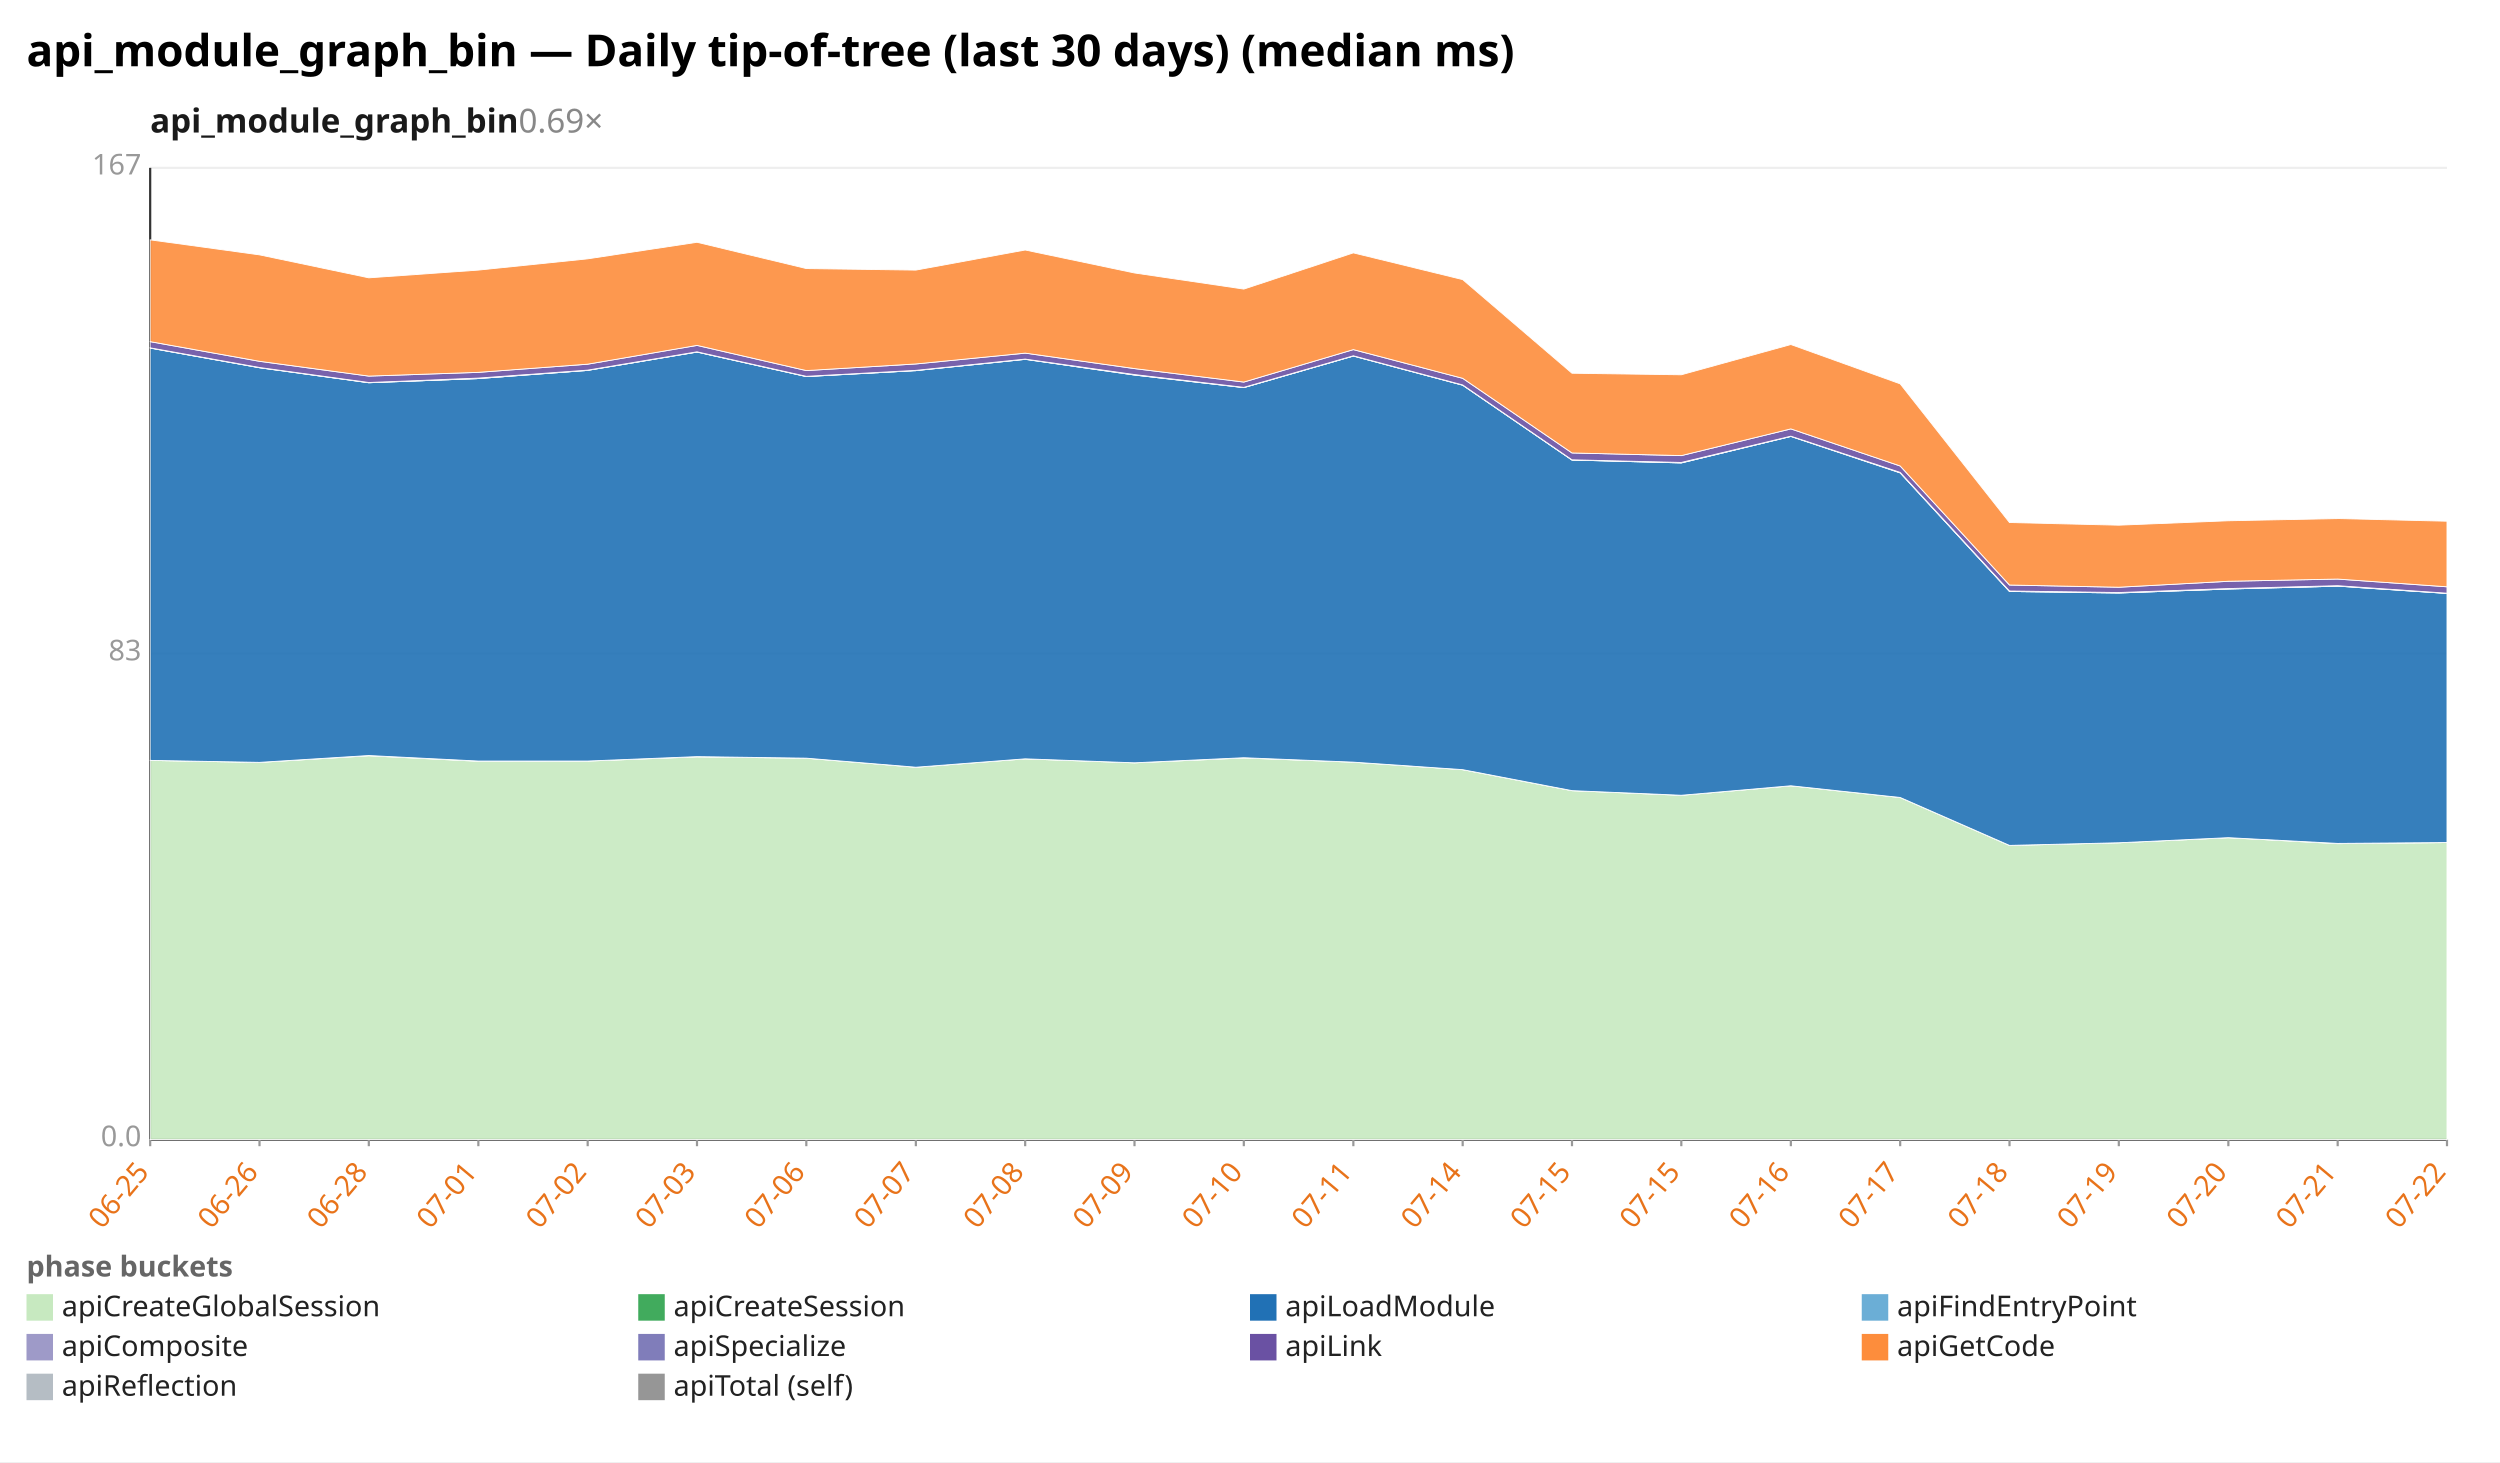
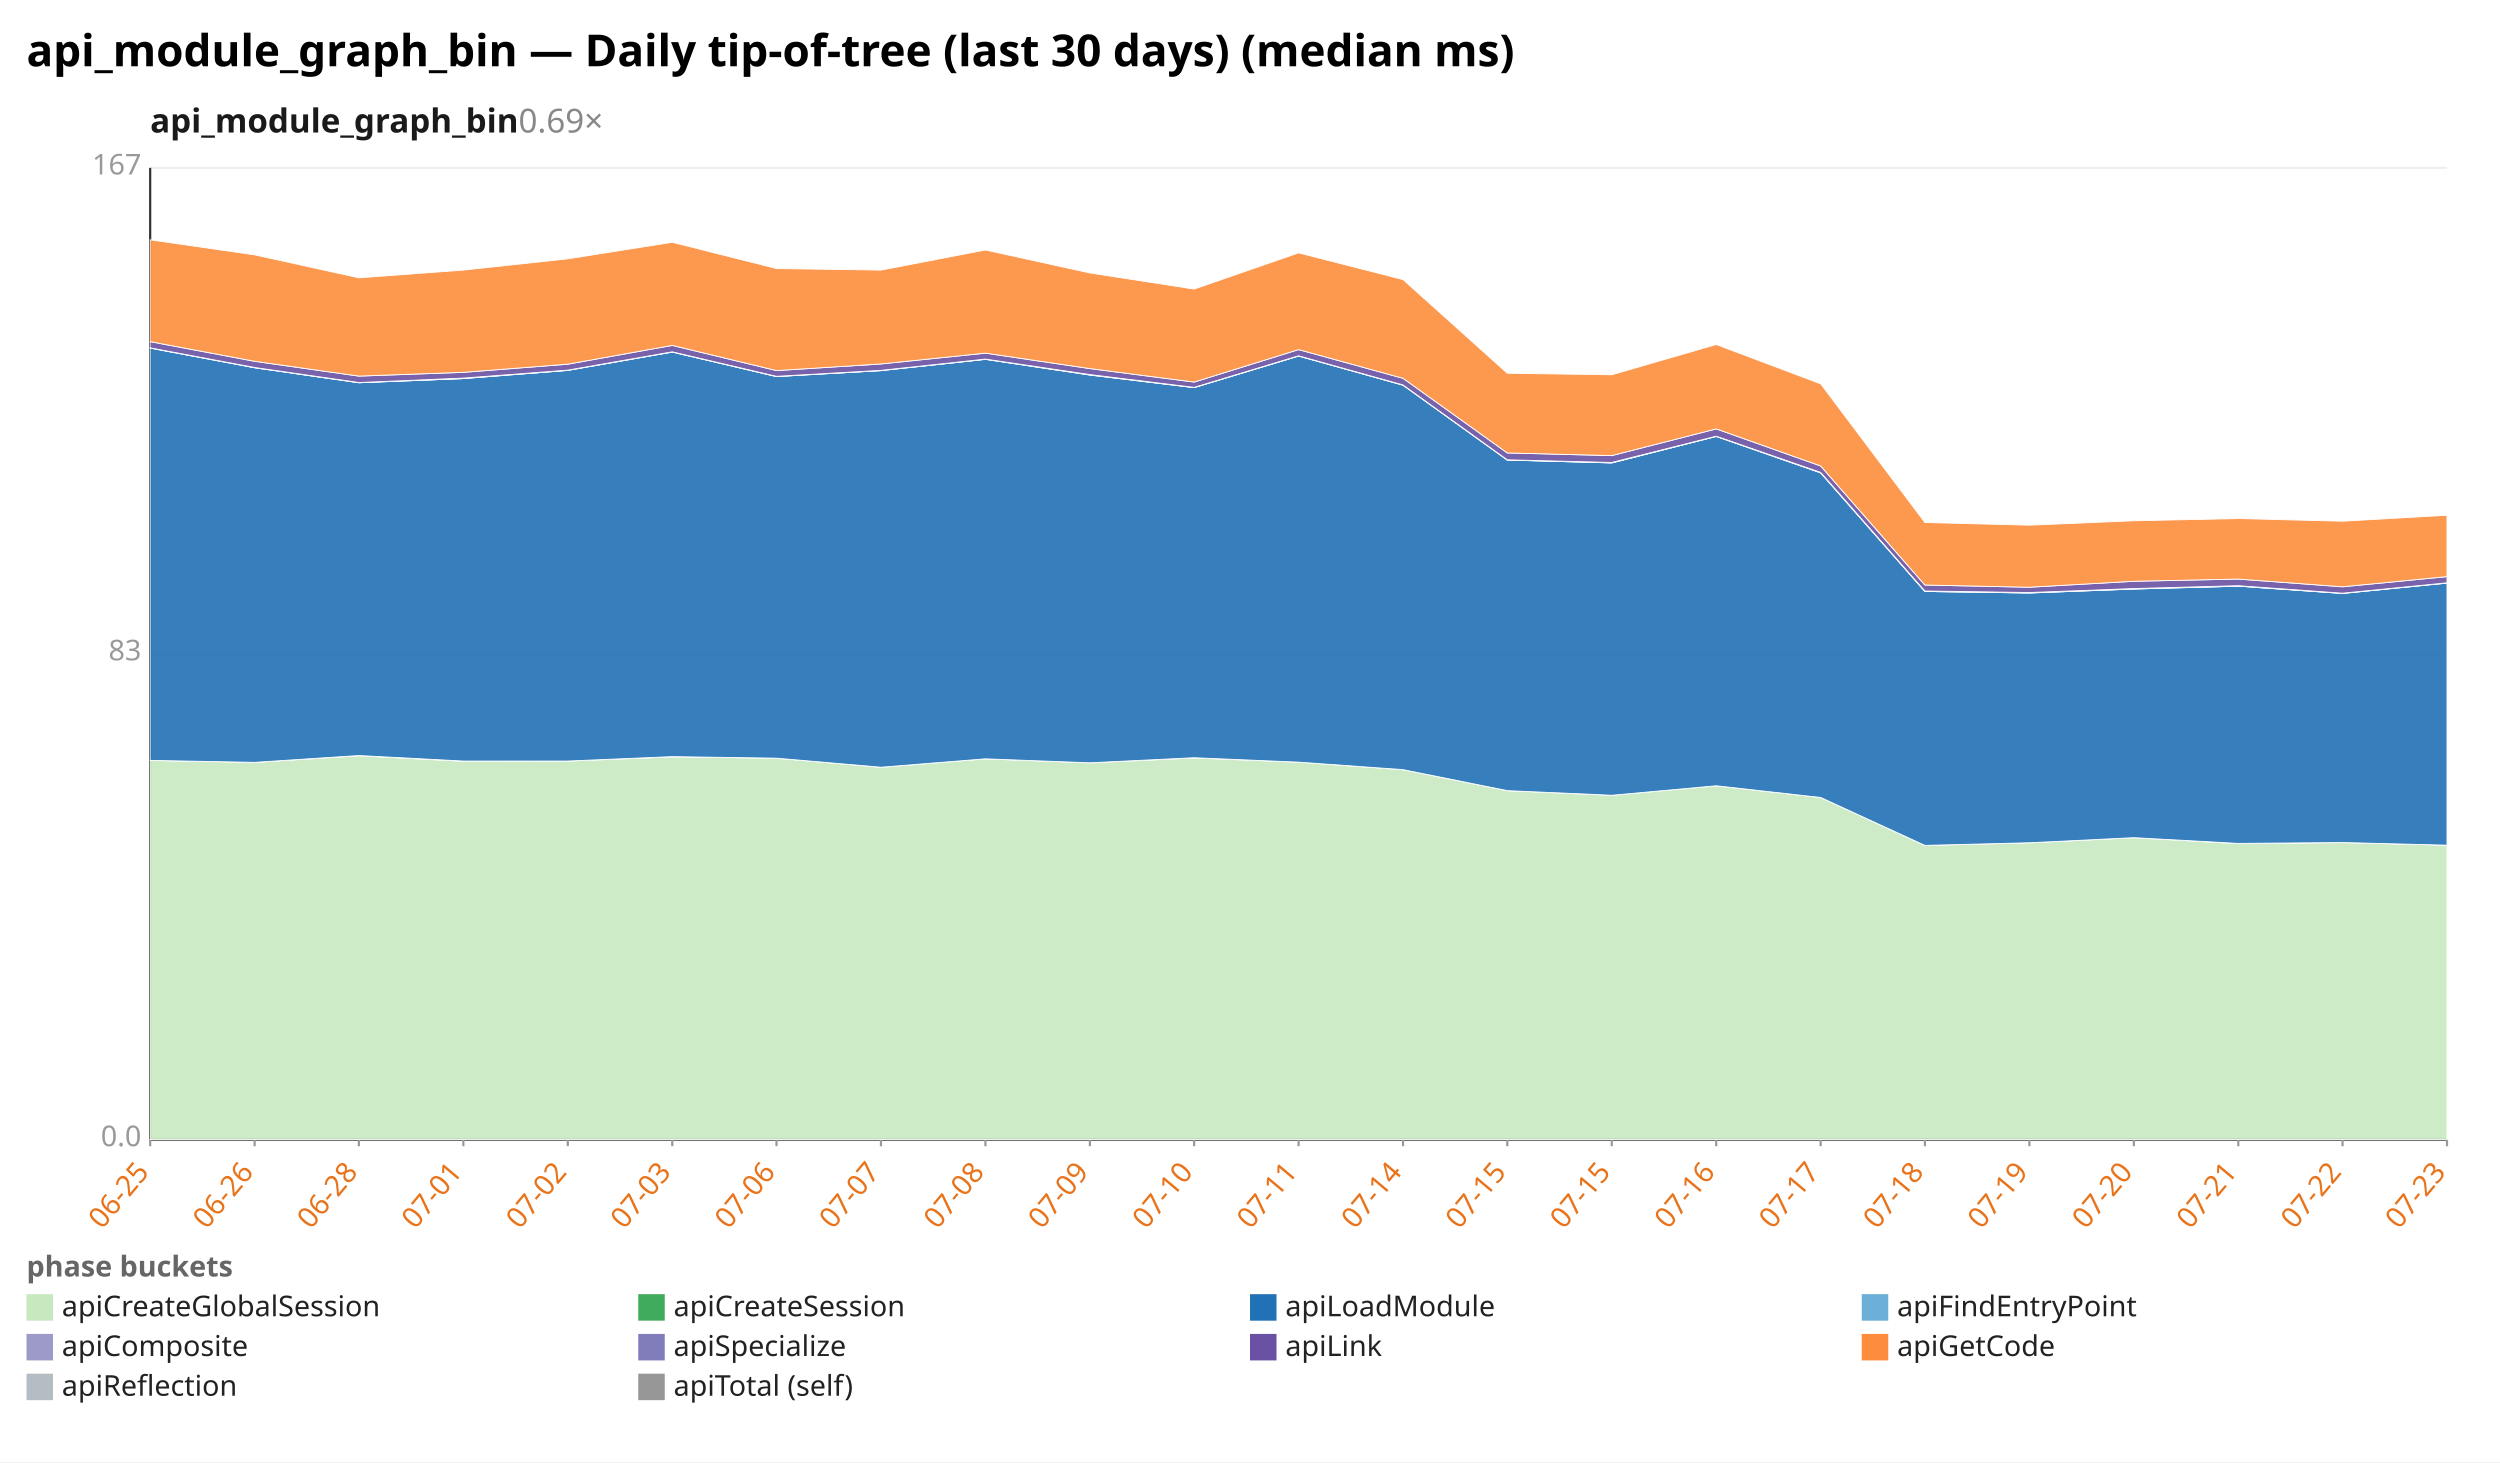
<svg xmlns="http://www.w3.org/2000/svg" width="1132" height="662" viewBox="0 0 1132 662" preserveAspectRatio="xMidYMid meet" font-family="sans-serif" font-size="13">
  <rect width="1132" height="662" fill="white" />
  <text x="12" y="30" font-size="20" font-weight="bold">api_module_graph_bin — Daily tip-of-tree (last 30 days) (median ms)</text>
  <text x="68" y="60" font-size="15" font-weight="600" fill="#1a1a1a">api_module_graph_bin<tspan fill="#888" font-weight="400" text-decoration="none">  0.69×</tspan>
  </text>
  <line x1="68.0" y1="516.0" x2="1108.0" y2="516.0" stroke="#eee" />
  <text x="64.0" y="519.0" text-anchor="end" fill="#999">0.0</text>
  <line x1="68.0" y1="296.0" x2="1108.0" y2="296.0" stroke="#eee" />
  <text x="64.0" y="299.0" text-anchor="end" fill="#999">83</text>
  <line x1="68.0" y1="76.0" x2="1108.0" y2="76.0" stroke="#eee" />
  <text x="64.0" y="79.0" text-anchor="end" fill="#999">167</text>
  <line x1="68.0" y1="76.0" x2="68.0" y2="516.0" stroke="#333" />
  <line x1="68.0" y1="516.0" x2="1108.0" y2="516.0" stroke="#333" />
  <line x1="68.0" y1="516.0" x2="68.0" y2="519.0" stroke="#999" />
  <text x="68.0" y="531.0" text-anchor="end" fill="#e8731a" transform="rotate(-50 68.0 531.0)">06-25</text>
-   <line x1="117.5" y1="516.0" x2="117.5" y2="519.0" stroke="#999" />
-   <text x="117.5" y="531.0" text-anchor="end" fill="#e8731a" transform="rotate(-50 117.5 531.0)">06-26</text>
-   <line x1="167.0" y1="516.0" x2="167.0" y2="519.0" stroke="#999" />
-   <text x="167.0" y="531.0" text-anchor="end" fill="#e8731a" transform="rotate(-50 167.0 531.0)">06-28</text>
-   <line x1="216.6" y1="516.0" x2="216.6" y2="519.0" stroke="#999" />
-   <text x="216.6" y="531.0" text-anchor="end" fill="#e8731a" transform="rotate(-50 216.6 531.0)">07-01</text>
-   <line x1="266.1" y1="516.0" x2="266.1" y2="519.0" stroke="#999" />
-   <text x="266.1" y="531.0" text-anchor="end" fill="#e8731a" transform="rotate(-50 266.1 531.0)">07-02</text>
-   <line x1="315.6" y1="516.0" x2="315.6" y2="519.0" stroke="#999" />
-   <text x="315.6" y="531.0" text-anchor="end" fill="#e8731a" transform="rotate(-50 315.6 531.0)">07-03</text>
-   <line x1="365.1" y1="516.0" x2="365.1" y2="519.0" stroke="#999" />
-   <text x="365.1" y="531.0" text-anchor="end" fill="#e8731a" transform="rotate(-50 365.1 531.0)">07-06</text>
-   <line x1="414.7" y1="516.0" x2="414.7" y2="519.0" stroke="#999" />
-   <text x="414.7" y="531.0" text-anchor="end" fill="#e8731a" transform="rotate(-50 414.7 531.0)">07-07</text>
-   <line x1="464.2" y1="516.0" x2="464.2" y2="519.0" stroke="#999" />
-   <text x="464.2" y="531.0" text-anchor="end" fill="#e8731a" transform="rotate(-50 464.2 531.0)">07-08</text>
-   <line x1="513.7" y1="516.0" x2="513.7" y2="519.0" stroke="#999" />
-   <text x="513.7" y="531.0" text-anchor="end" fill="#e8731a" transform="rotate(-50 513.7 531.0)">07-09</text>
-   <line x1="563.2" y1="516.0" x2="563.2" y2="519.0" stroke="#999" />
-   <text x="563.2" y="531.0" text-anchor="end" fill="#e8731a" transform="rotate(-50 563.2 531.0)">07-10</text>
-   <line x1="612.8" y1="516.0" x2="612.8" y2="519.0" stroke="#999" />
-   <text x="612.8" y="531.0" text-anchor="end" fill="#e8731a" transform="rotate(-50 612.8 531.0)">07-11</text>
-   <line x1="662.3" y1="516.0" x2="662.3" y2="519.0" stroke="#999" />
-   <text x="662.3" y="531.0" text-anchor="end" fill="#e8731a" transform="rotate(-50 662.3 531.0)">07-14</text>
-   <line x1="711.8" y1="516.0" x2="711.8" y2="519.0" stroke="#999" />
-   <text x="711.8" y="531.0" text-anchor="end" fill="#e8731a" transform="rotate(-50 711.8 531.0)">07-15</text>
-   <line x1="761.3" y1="516.0" x2="761.3" y2="519.0" stroke="#999" />
-   <text x="761.3" y="531.0" text-anchor="end" fill="#e8731a" transform="rotate(-50 761.3 531.0)">07-15</text>
-   <line x1="810.9" y1="516.0" x2="810.9" y2="519.0" stroke="#999" />
-   <text x="810.9" y="531.0" text-anchor="end" fill="#e8731a" transform="rotate(-50 810.9 531.0)">07-16</text>
-   <line x1="860.4" y1="516.0" x2="860.4" y2="519.0" stroke="#999" />
-   <text x="860.4" y="531.0" text-anchor="end" fill="#e8731a" transform="rotate(-50 860.4 531.0)">07-17</text>
-   <line x1="909.9" y1="516.0" x2="909.9" y2="519.0" stroke="#999" />
-   <text x="909.9" y="531.0" text-anchor="end" fill="#e8731a" transform="rotate(-50 909.9 531.0)">07-18</text>
-   <line x1="959.4" y1="516.0" x2="959.4" y2="519.0" stroke="#999" />
-   <text x="959.4" y="531.0" text-anchor="end" fill="#e8731a" transform="rotate(-50 959.4 531.0)">07-19</text>
-   <line x1="1009.0" y1="516.0" x2="1009.0" y2="519.0" stroke="#999" />
-   <text x="1009.0" y="531.0" text-anchor="end" fill="#e8731a" transform="rotate(-50 1009.0 531.0)">07-20</text>
-   <line x1="1058.5" y1="516.0" x2="1058.5" y2="519.0" stroke="#999" />
-   <text x="1058.5" y="531.0" text-anchor="end" fill="#e8731a" transform="rotate(-50 1058.5 531.0)">07-21</text>
+   <line x1="115.3" y1="516.0" x2="115.3" y2="519.0" stroke="#999" />
+   <text x="115.3" y="531.0" text-anchor="end" fill="#e8731a" transform="rotate(-50 115.3 531.0)">06-26</text>
+   <line x1="162.5" y1="516.0" x2="162.5" y2="519.0" stroke="#999" />
+   <text x="162.5" y="531.0" text-anchor="end" fill="#e8731a" transform="rotate(-50 162.5 531.0)">06-28</text>
+   <line x1="209.8" y1="516.0" x2="209.8" y2="519.0" stroke="#999" />
+   <text x="209.8" y="531.0" text-anchor="end" fill="#e8731a" transform="rotate(-50 209.8 531.0)">07-01</text>
+   <line x1="257.1" y1="516.0" x2="257.1" y2="519.0" stroke="#999" />
+   <text x="257.1" y="531.0" text-anchor="end" fill="#e8731a" transform="rotate(-50 257.1 531.0)">07-02</text>
+   <line x1="304.4" y1="516.0" x2="304.4" y2="519.0" stroke="#999" />
+   <text x="304.4" y="531.0" text-anchor="end" fill="#e8731a" transform="rotate(-50 304.4 531.0)">07-03</text>
+   <line x1="351.6" y1="516.0" x2="351.6" y2="519.0" stroke="#999" />
+   <text x="351.6" y="531.0" text-anchor="end" fill="#e8731a" transform="rotate(-50 351.6 531.0)">07-06</text>
+   <line x1="398.9" y1="516.0" x2="398.9" y2="519.0" stroke="#999" />
+   <text x="398.9" y="531.0" text-anchor="end" fill="#e8731a" transform="rotate(-50 398.9 531.0)">07-07</text>
+   <line x1="446.2" y1="516.0" x2="446.2" y2="519.0" stroke="#999" />
+   <text x="446.2" y="531.0" text-anchor="end" fill="#e8731a" transform="rotate(-50 446.2 531.0)">07-08</text>
+   <line x1="493.5" y1="516.0" x2="493.5" y2="519.0" stroke="#999" />
+   <text x="493.5" y="531.0" text-anchor="end" fill="#e8731a" transform="rotate(-50 493.5 531.0)">07-09</text>
+   <line x1="540.7" y1="516.0" x2="540.7" y2="519.0" stroke="#999" />
+   <text x="540.7" y="531.0" text-anchor="end" fill="#e8731a" transform="rotate(-50 540.7 531.0)">07-10</text>
+   <line x1="588.0" y1="516.0" x2="588.0" y2="519.0" stroke="#999" />
+   <text x="588.0" y="531.0" text-anchor="end" fill="#e8731a" transform="rotate(-50 588.0 531.0)">07-11</text>
+   <line x1="635.3" y1="516.0" x2="635.3" y2="519.0" stroke="#999" />
+   <text x="635.3" y="531.0" text-anchor="end" fill="#e8731a" transform="rotate(-50 635.3 531.0)">07-14</text>
+   <line x1="682.5" y1="516.0" x2="682.5" y2="519.0" stroke="#999" />
+   <text x="682.5" y="531.0" text-anchor="end" fill="#e8731a" transform="rotate(-50 682.5 531.0)">07-15</text>
+   <line x1="729.8" y1="516.0" x2="729.8" y2="519.0" stroke="#999" />
+   <text x="729.8" y="531.0" text-anchor="end" fill="#e8731a" transform="rotate(-50 729.8 531.0)">07-15</text>
+   <line x1="777.1" y1="516.0" x2="777.1" y2="519.0" stroke="#999" />
+   <text x="777.1" y="531.0" text-anchor="end" fill="#e8731a" transform="rotate(-50 777.1 531.0)">07-16</text>
+   <line x1="824.4" y1="516.0" x2="824.4" y2="519.0" stroke="#999" />
+   <text x="824.4" y="531.0" text-anchor="end" fill="#e8731a" transform="rotate(-50 824.4 531.0)">07-17</text>
+   <line x1="871.6" y1="516.0" x2="871.6" y2="519.0" stroke="#999" />
+   <text x="871.6" y="531.0" text-anchor="end" fill="#e8731a" transform="rotate(-50 871.6 531.0)">07-18</text>
+   <line x1="918.9" y1="516.0" x2="918.9" y2="519.0" stroke="#999" />
+   <text x="918.9" y="531.0" text-anchor="end" fill="#e8731a" transform="rotate(-50 918.9 531.0)">07-19</text>
+   <line x1="966.2" y1="516.0" x2="966.2" y2="519.0" stroke="#999" />
+   <text x="966.2" y="531.0" text-anchor="end" fill="#e8731a" transform="rotate(-50 966.2 531.0)">07-20</text>
+   <line x1="1013.5" y1="516.0" x2="1013.5" y2="519.0" stroke="#999" />
+   <text x="1013.5" y="531.0" text-anchor="end" fill="#e8731a" transform="rotate(-50 1013.5 531.0)">07-21</text>
+   <line x1="1060.7" y1="516.0" x2="1060.7" y2="519.0" stroke="#999" />
+   <text x="1060.7" y="531.0" text-anchor="end" fill="#e8731a" transform="rotate(-50 1060.7 531.0)">07-22</text>
  <line x1="1108.0" y1="516.0" x2="1108.0" y2="519.0" stroke="#999" />
-   <text x="1108.0" y="531.0" text-anchor="end" fill="#e8731a" transform="rotate(-50 1108.0 531.0)">07-22</text>
-   <polygon points="68.0,344.3 117.5,345.2 167.0,342.2 216.6,344.7 266.1,344.6 315.6,342.7 365.1,343.3 414.7,347.4 464.2,343.6 513.7,345.4 563.2,343.2 612.8,345.1 662.3,348.5 711.8,358.0 761.3,360.1 810.9,355.8 860.4,361.1 909.9,382.8 959.4,381.6 1009.0,379.3 1058.5,382.0 1108.0,381.5 1108.0,516.0 1058.5,516.0 1009.0,516.0 959.4,516.0 909.9,516.0 860.4,516.0 810.9,516.0 761.3,516.0 711.8,516.0 662.3,516.0 612.8,516.0 563.2,516.0 513.7,516.0 464.2,516.0 414.7,516.0 365.1,516.0 315.6,516.0 266.1,516.0 216.6,516.0 167.0,516.0 117.5,516.0 68.0,516.0" fill="#c7e9c0" fill-opacity="0.9" stroke="#fff" stroke-width="0.4" />
-   <polygon points="68.0,344.3 117.5,345.2 167.0,342.1 216.6,344.6 266.1,344.6 315.6,342.6 365.1,343.3 414.7,347.4 464.2,343.6 513.7,345.4 563.2,343.1 612.8,345.1 662.3,348.5 711.8,358.0 761.3,360.1 810.9,355.8 860.4,361.1 909.9,382.8 959.4,381.6 1009.0,379.3 1058.5,381.9 1108.0,381.5 1108.0,381.5 1058.5,382.0 1009.0,379.3 959.4,381.6 909.9,382.8 860.4,361.1 810.9,355.8 761.3,360.1 711.8,358.0 662.3,348.5 612.8,345.1 563.2,343.2 513.7,345.4 464.2,343.6 414.7,347.4 365.1,343.3 315.6,342.7 266.1,344.6 216.6,344.7 167.0,342.2 117.5,345.2 68.0,344.3" fill="#41ab5d" fill-opacity="0.9" stroke="#fff" stroke-width="0.4" />
-   <polygon points="68.0,157.6 117.5,166.5 167.0,173.3 216.6,171.4 266.1,167.7 315.6,159.4 365.1,170.5 414.7,167.8 464.2,162.7 513.7,169.8 563.2,175.5 612.8,161.2 662.3,174.4 711.8,208.3 761.3,209.6 810.9,197.6 860.4,214.1 909.9,267.8 959.4,268.5 1009.0,266.7 1058.5,265.4 1108.0,268.7 1108.0,381.5 1058.5,381.9 1009.0,379.3 959.4,381.6 909.9,382.8 860.4,361.1 810.9,355.8 761.3,360.1 711.8,358.0 662.3,348.5 612.8,345.1 563.2,343.1 513.7,345.4 464.2,343.6 414.7,347.4 365.1,343.3 315.6,342.6 266.1,344.6 216.6,344.6 167.0,342.1 117.5,345.2 68.0,344.3" fill="#2171b5" fill-opacity="0.9" stroke="#fff" stroke-width="0.4" />
-   <polygon points="68.0,157.6 117.5,166.5 167.0,173.3 216.6,171.4 266.1,167.7 315.6,159.4 365.1,170.5 414.7,167.8 464.2,162.7 513.7,169.8 563.2,175.5 612.8,161.2 662.3,174.4 711.8,208.3 761.3,209.6 810.9,197.6 860.4,214.1 909.9,267.8 959.4,268.5 1009.0,266.7 1058.5,265.4 1108.0,268.7 1108.0,268.7 1058.5,265.4 1009.0,266.7 959.4,268.5 909.9,267.8 860.4,214.1 810.9,197.6 761.3,209.6 711.8,208.3 662.3,174.4 612.8,161.2 563.2,175.5 513.7,169.8 464.2,162.7 414.7,167.8 365.1,170.5 315.6,159.4 266.1,167.7 216.6,171.4 167.0,173.3 117.5,166.5 68.0,157.6" fill="#6baed6" fill-opacity="0.9" stroke="#fff" stroke-width="0.4" />
-   <polygon points="68.0,157.5 117.5,166.4 167.0,173.2 216.6,171.2 266.1,167.6 315.6,159.3 365.1,170.4 414.7,167.7 464.2,162.6 513.7,169.6 563.2,175.4 612.8,161.1 662.3,174.3 711.8,208.2 761.3,209.4 810.9,197.5 860.4,213.9 909.9,267.6 959.4,268.3 1009.0,266.5 1058.5,265.2 1108.0,268.6 1108.0,268.7 1058.5,265.4 1009.0,266.7 959.4,268.5 909.9,267.8 860.4,214.1 810.9,197.6 761.3,209.6 711.8,208.3 662.3,174.4 612.8,161.2 563.2,175.5 513.7,169.8 464.2,162.7 414.7,167.8 365.1,170.5 315.6,159.4 266.1,167.7 216.6,171.4 167.0,173.3 117.5,166.5 68.0,157.6" fill="#9e9ac8" fill-opacity="0.9" stroke="#fff" stroke-width="0.4" />
-   <polygon points="68.0,154.7 117.5,163.6 167.0,170.3 216.6,168.6 266.1,164.9 315.6,156.4 365.1,167.8 414.7,164.8 464.2,159.9 513.7,166.9 563.2,173.0 612.8,158.3 662.3,171.3 711.8,205.1 761.3,206.3 810.9,194.2 860.4,211.0 909.9,264.9 959.4,265.9 1009.0,263.2 1058.5,262.2 1108.0,265.7 1108.0,268.6 1058.5,265.2 1009.0,266.5 959.4,268.3 909.9,267.6 860.4,213.9 810.9,197.5 761.3,209.4 711.8,208.2 662.3,174.3 612.8,161.1 563.2,175.4 513.7,169.6 464.2,162.6 414.7,167.7 365.1,170.4 315.6,159.3 266.1,167.6 216.6,171.2 167.0,173.2 117.5,166.4 68.0,157.5" fill="#6a51a3" fill-opacity="0.9" stroke="#fff" stroke-width="0.4" />
-   <polygon points="68.0,108.6 117.5,115.4 167.0,125.8 216.6,122.3 266.1,117.2 315.6,109.7 365.1,121.6 414.7,122.3 464.2,113.2 513.7,123.6 563.2,130.9 612.8,114.5 662.3,126.6 711.8,169.0 761.3,169.7 810.9,156.0 860.4,173.8 909.9,236.6 959.4,237.8 1009.0,235.8 1058.5,234.8 1108.0,236.0 1108.0,265.7 1058.5,262.2 1009.0,263.2 959.4,265.9 909.9,264.9 860.4,211.0 810.9,194.2 761.3,206.3 711.8,205.1 662.3,171.3 612.8,158.3 563.2,173.0 513.7,166.9 464.2,159.9 414.7,164.8 365.1,167.8 315.6,156.4 266.1,164.9 216.6,168.6 167.0,170.3 117.5,163.6 68.0,154.7" fill="#fd8d3c" fill-opacity="0.9" stroke="#fff" stroke-width="0.4" />
+   <text x="1108.0" y="531.0" text-anchor="end" fill="#e8731a" transform="rotate(-50 1108.0 531.0)">07-23</text>
+   <polygon points="68.0,344.3 115.3,345.2 162.5,342.2 209.8,344.7 257.1,344.6 304.4,342.7 351.6,343.3 398.9,347.4 446.2,343.6 493.5,345.4 540.7,343.2 588.0,345.1 635.3,348.5 682.5,358.0 729.8,360.1 777.1,355.8 824.4,361.1 871.6,382.8 918.9,381.6 966.2,379.3 1013.5,382.0 1060.7,381.5 1108.0,382.7 1108.0,516.0 1060.7,516.0 1013.5,516.0 966.2,516.0 918.9,516.0 871.6,516.0 824.4,516.0 777.1,516.0 729.8,516.0 682.5,516.0 635.3,516.0 588.0,516.0 540.7,516.0 493.5,516.0 446.2,516.0 398.9,516.0 351.6,516.0 304.4,516.0 257.1,516.0 209.8,516.0 162.5,516.0 115.3,516.0 68.0,516.0" fill="#c7e9c0" fill-opacity="0.9" stroke="#fff" stroke-width="0.4" />
+   <polygon points="68.0,344.3 115.3,345.2 162.5,342.1 209.8,344.6 257.1,344.6 304.4,342.6 351.6,343.3 398.9,347.4 446.2,343.6 493.5,345.4 540.7,343.1 588.0,345.1 635.3,348.5 682.5,358.0 729.8,360.1 777.1,355.8 824.4,361.1 871.6,382.8 918.9,381.6 966.2,379.3 1013.5,381.9 1060.7,381.5 1108.0,382.7 1108.0,382.7 1060.7,381.5 1013.5,382.0 966.2,379.3 918.9,381.6 871.6,382.8 824.4,361.1 777.1,355.8 729.8,360.1 682.5,358.0 635.3,348.5 588.0,345.1 540.7,343.2 493.5,345.4 446.2,343.6 398.9,347.4 351.6,343.3 304.4,342.7 257.1,344.6 209.8,344.7 162.5,342.2 115.3,345.2 68.0,344.3" fill="#41ab5d" fill-opacity="0.9" stroke="#fff" stroke-width="0.4" />
+   <polygon points="68.0,157.6 115.3,166.5 162.5,173.3 209.8,171.4 257.1,167.7 304.4,159.4 351.6,170.5 398.9,167.8 446.2,162.7 493.5,169.8 540.7,175.5 588.0,161.2 635.3,174.4 682.5,208.3 729.8,209.6 777.1,197.6 824.4,214.1 871.6,267.8 918.9,268.5 966.2,266.7 1013.5,265.4 1060.7,268.7 1108.0,264.0 1108.0,382.7 1060.7,381.5 1013.5,381.9 966.2,379.3 918.9,381.6 871.6,382.8 824.4,361.1 777.1,355.8 729.8,360.1 682.5,358.0 635.3,348.5 588.0,345.1 540.7,343.1 493.5,345.4 446.2,343.6 398.9,347.4 351.6,343.3 304.4,342.6 257.1,344.6 209.8,344.6 162.5,342.1 115.3,345.2 68.0,344.3" fill="#2171b5" fill-opacity="0.9" stroke="#fff" stroke-width="0.4" />
+   <polygon points="68.0,157.6 115.3,166.5 162.5,173.3 209.8,171.4 257.1,167.7 304.4,159.4 351.6,170.5 398.9,167.8 446.2,162.7 493.5,169.8 540.7,175.5 588.0,161.2 635.3,174.4 682.5,208.3 729.8,209.6 777.1,197.6 824.4,214.1 871.6,267.8 918.9,268.5 966.2,266.7 1013.5,265.4 1060.7,268.7 1108.0,264.0 1108.0,264.0 1060.7,268.7 1013.5,265.4 966.2,266.7 918.9,268.5 871.6,267.8 824.4,214.1 777.1,197.6 729.8,209.6 682.5,208.3 635.3,174.4 588.0,161.2 540.7,175.5 493.5,169.8 446.2,162.7 398.9,167.8 351.6,170.5 304.4,159.4 257.1,167.7 209.8,171.4 162.5,173.3 115.3,166.5 68.0,157.6" fill="#6baed6" fill-opacity="0.9" stroke="#fff" stroke-width="0.4" />
+   <polygon points="68.0,157.5 115.3,166.4 162.5,173.2 209.8,171.2 257.1,167.6 304.4,159.3 351.6,170.4 398.9,167.7 446.2,162.6 493.5,169.6 540.7,175.4 588.0,161.1 635.3,174.3 682.5,208.2 729.8,209.4 777.1,197.5 824.4,213.9 871.6,267.6 918.9,268.3 966.2,266.5 1013.5,265.2 1060.7,268.6 1108.0,263.9 1108.0,264.0 1060.7,268.7 1013.5,265.4 966.2,266.7 918.9,268.5 871.6,267.8 824.4,214.1 777.1,197.6 729.8,209.6 682.5,208.3 635.3,174.4 588.0,161.2 540.7,175.5 493.5,169.8 446.2,162.7 398.9,167.8 351.6,170.5 304.4,159.4 257.1,167.7 209.8,171.4 162.5,173.3 115.3,166.5 68.0,157.6" fill="#9e9ac8" fill-opacity="0.9" stroke="#fff" stroke-width="0.4" />
+   <polygon points="68.0,154.7 115.3,163.6 162.5,170.3 209.8,168.6 257.1,164.9 304.4,156.4 351.6,167.8 398.9,164.8 446.2,159.9 493.5,166.9 540.7,173.0 588.0,158.3 635.3,171.3 682.5,205.1 729.8,206.3 777.1,194.2 824.4,211.0 871.6,264.9 918.9,265.9 966.2,263.2 1013.5,262.2 1060.7,265.7 1108.0,261.1 1108.0,263.9 1060.7,268.6 1013.5,265.2 966.2,266.5 918.9,268.3 871.6,267.6 824.4,213.9 777.1,197.5 729.8,209.4 682.5,208.2 635.3,174.3 588.0,161.1 540.7,175.4 493.5,169.6 446.2,162.6 398.9,167.7 351.6,170.4 304.4,159.3 257.1,167.6 209.8,171.2 162.5,173.2 115.3,166.4 68.0,157.5" fill="#6a51a3" fill-opacity="0.9" stroke="#fff" stroke-width="0.4" />
+   <polygon points="68.0,108.6 115.3,115.4 162.5,125.8 209.8,122.3 257.1,117.2 304.4,109.7 351.6,121.6 398.9,122.3 446.2,113.2 493.5,123.6 540.7,130.9 588.0,114.5 635.3,126.6 682.5,169.0 729.8,169.7 777.1,156.0 824.4,173.8 871.6,236.6 918.9,237.8 966.2,235.8 1013.5,234.8 1060.7,236.0 1108.0,233.3 1108.0,261.1 1060.7,265.7 1013.5,262.2 966.2,263.2 918.9,265.9 871.6,264.9 824.4,211.0 777.1,194.2 729.8,206.3 682.5,205.1 635.3,171.3 588.0,158.3 540.7,173.0 493.5,166.9 446.2,159.9 398.9,164.8 351.6,167.8 304.4,156.4 257.1,164.9 209.8,168.6 162.5,170.3 115.3,163.6 68.0,154.7" fill="#fd8d3c" fill-opacity="0.9" stroke="#fff" stroke-width="0.4" />
  <text x="12" y="578" fill="#666" font-weight="600">phase buckets</text>
  <rect x="12" y="586" width="12" height="12" fill="#c7e9c0" />
  <text x="28" y="596" fill="#222">apiCreateGlobalSession</text>
  <rect x="289" y="586" width="12" height="12" fill="#41ab5d" />
  <text x="305" y="596" fill="#222">apiCreateSession</text>
  <rect x="566" y="586" width="12" height="12" fill="#2171b5" />
  <text x="582" y="596" fill="#222">apiLoadModule</text>
  <rect x="843" y="586" width="12" height="12" fill="#6baed6" />
  <text x="859" y="596" fill="#222">apiFindEntryPoint</text>
  <rect x="12" y="604" width="12" height="12" fill="#9e9ac8" />
  <text x="28" y="614" fill="#222">apiComposite</text>
  <rect x="289" y="604" width="12" height="12" fill="#807dba" />
  <text x="305" y="614" fill="#222">apiSpecialize</text>
  <rect x="566" y="604" width="12" height="12" fill="#6a51a3" />
  <text x="582" y="614" fill="#222">apiLink</text>
  <rect x="843" y="604" width="12" height="12" fill="#fd8d3c" />
  <text x="859" y="614" fill="#222">apiGetCode</text>
  <rect x="12" y="622" width="12" height="12" fill="#b5bdc4" />
  <text x="28" y="632" fill="#222">apiReflection</text>
  <rect x="289" y="622" width="12" height="12" fill="#969696" />
  <text x="305" y="632" fill="#222">apiTotal (self)</text>
</svg>
